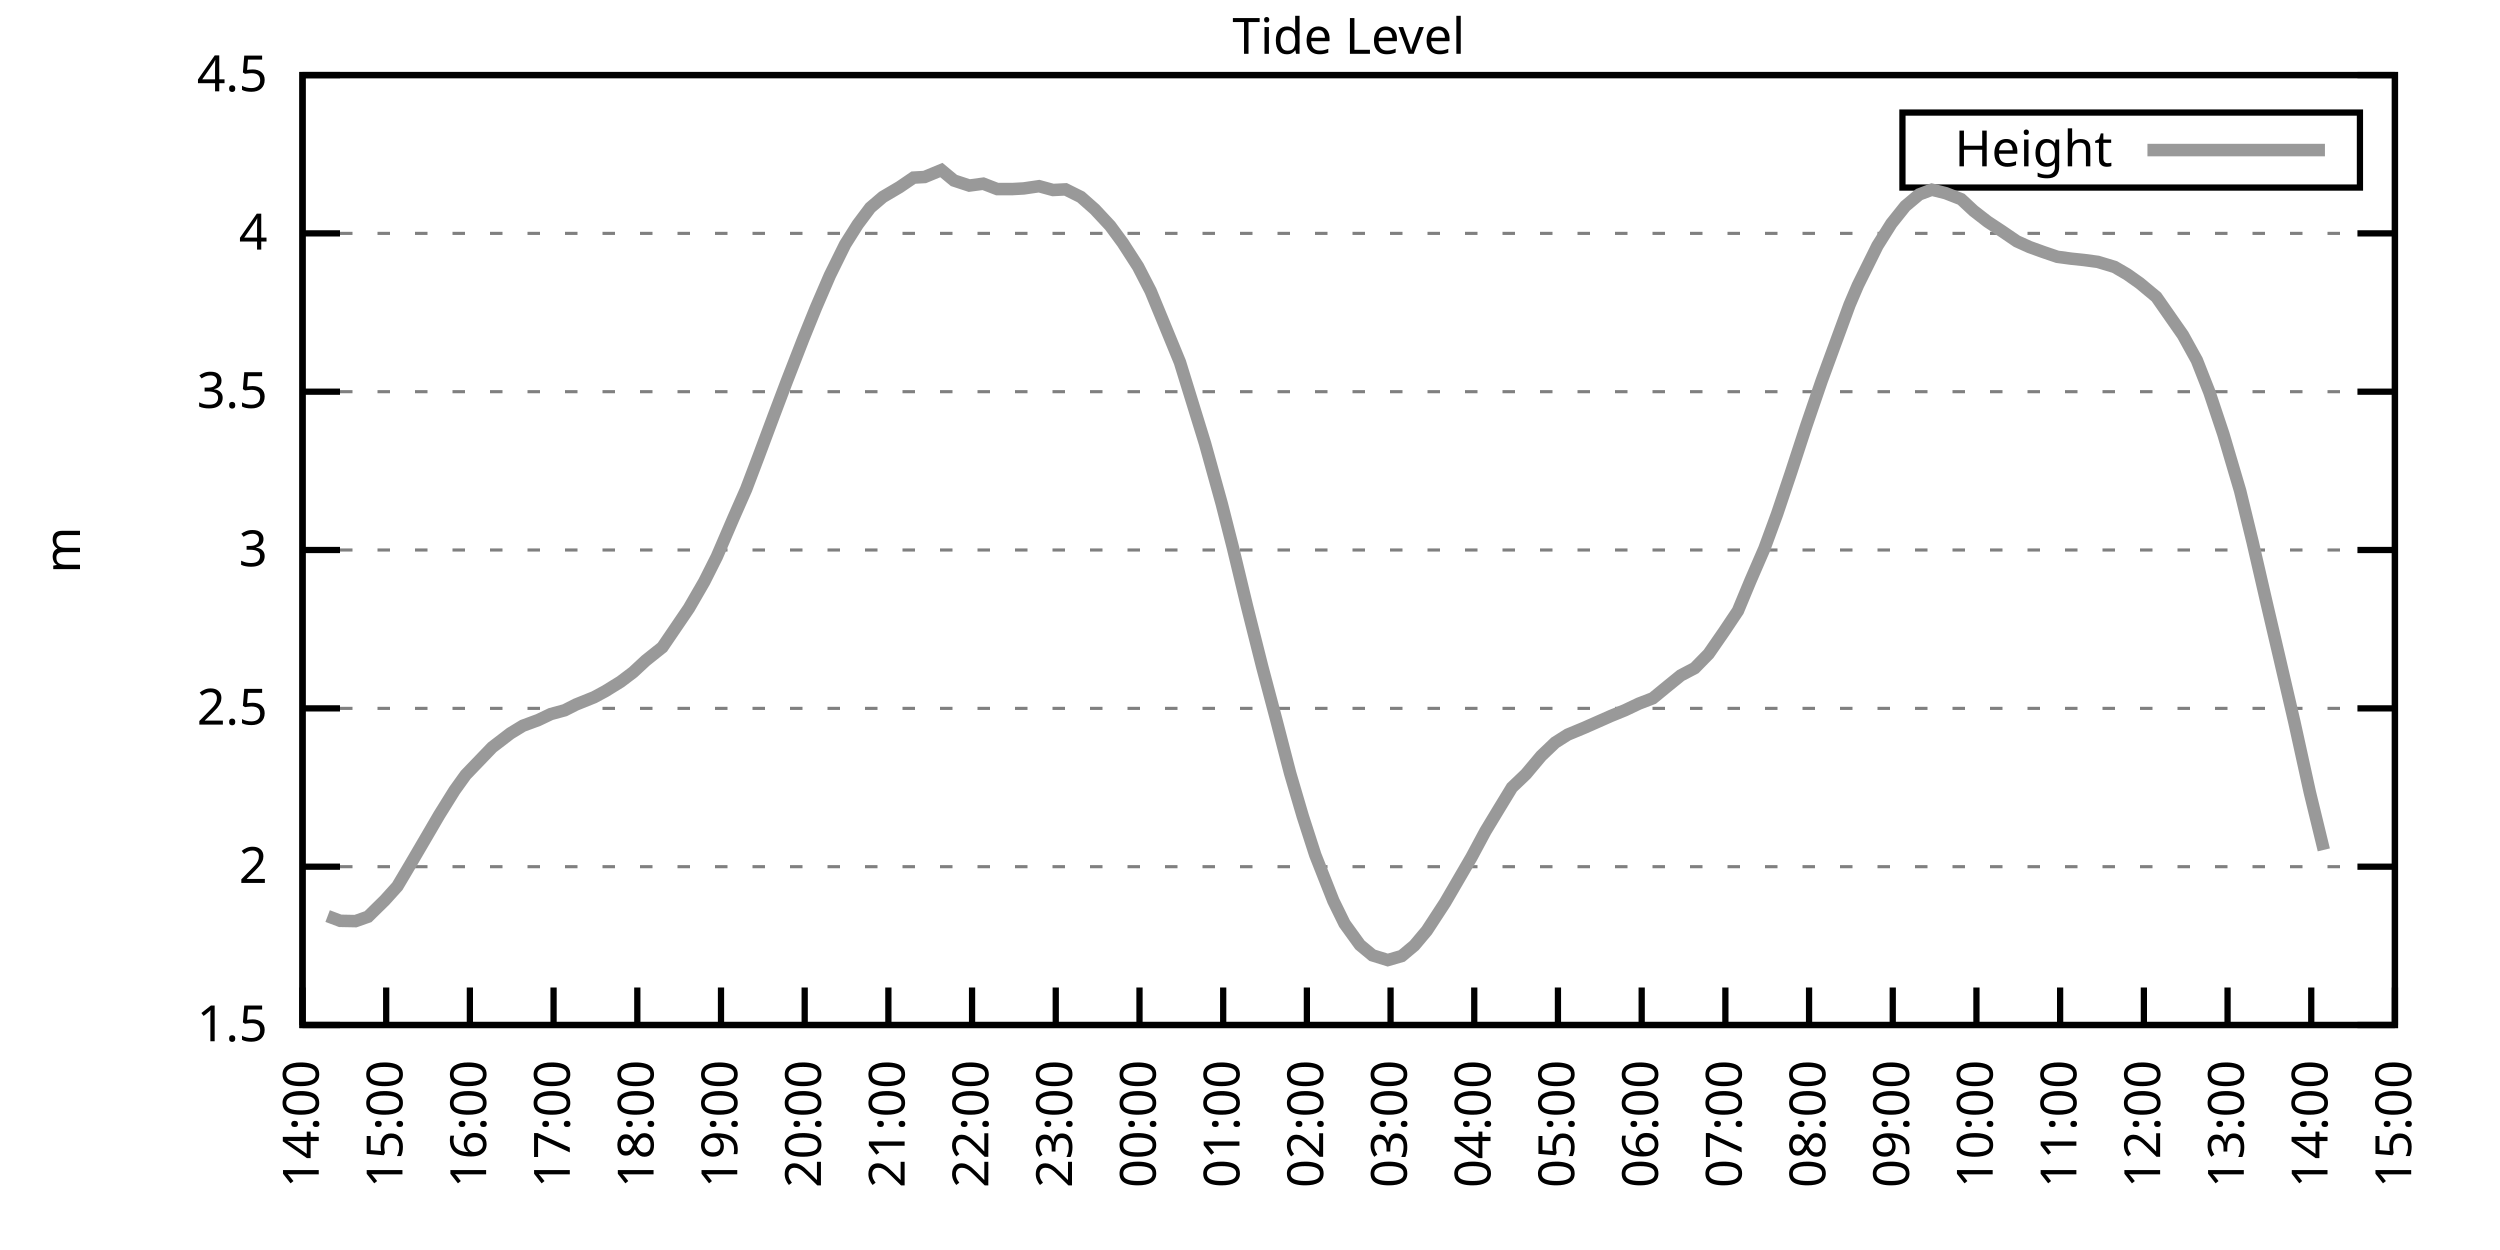
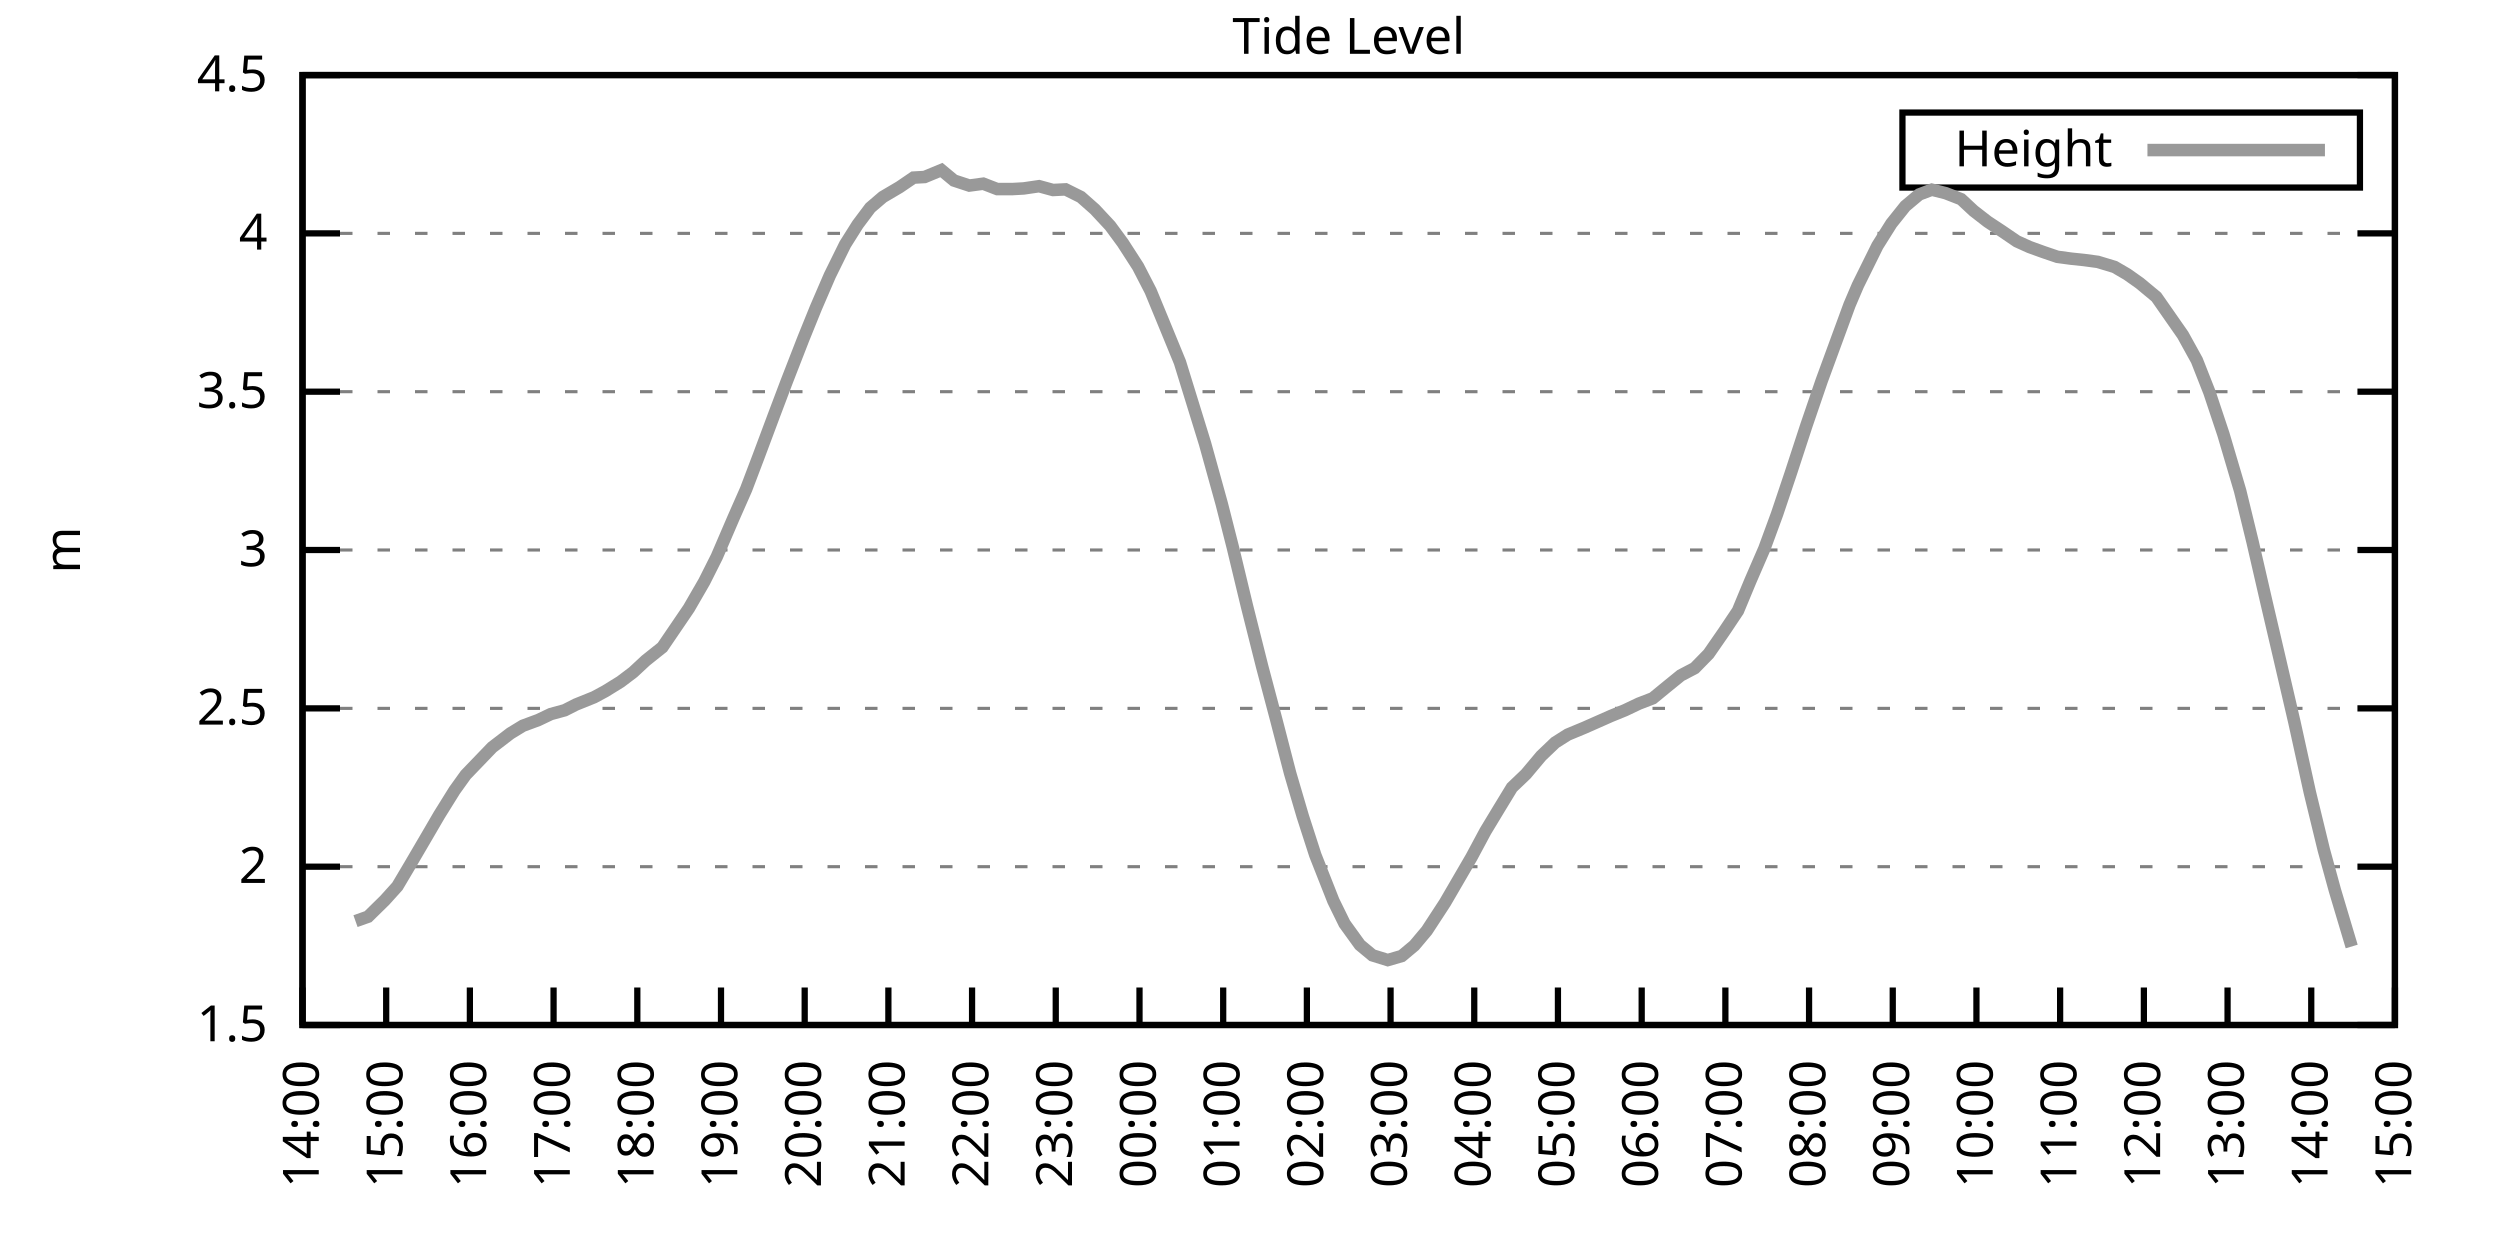
<svg xmlns="http://www.w3.org/2000/svg" xmlns:xlink="http://www.w3.org/1999/xlink" width="400" height="200" viewBox="0 0 400 200">
  <g id="gnuplot_canvas">
    <rect x="0" y="0" width="400" height="200" fill="none" />
    <defs>
      <circle id="gpDot" r="0.5" stroke-width="0.5" stroke="currentColor" />
      <path id="gpPt0" stroke-width="0.333" stroke="currentColor" d="M-1,0 h2 M0,-1 v2" />
      <path id="gpPt1" stroke-width="0.333" stroke="currentColor" d="M-1,-1 L1,1 M1,-1 L-1,1" />
      <path id="gpPt2" stroke-width="0.333" stroke="currentColor" d="M-1,0 L1,0 M0,-1 L0,1 M-1,-1 L1,1 M-1,1 L1,-1" />
      <rect id="gpPt3" stroke-width="0.333" stroke="currentColor" x="-1" y="-1" width="2" height="2" />
      <rect id="gpPt4" stroke-width="0.333" stroke="currentColor" fill="currentColor" x="-1" y="-1" width="2" height="2" />
      <circle id="gpPt5" stroke-width="0.333" stroke="currentColor" cx="0" cy="0" r="1" />
      <use xlink:href="#gpPt5" id="gpPt6" fill="currentColor" stroke="none" />
      <path id="gpPt7" stroke-width="0.333" stroke="currentColor" d="M0,-1.33 L-1.33,0.67 L1.33,0.67 z" />
      <use xlink:href="#gpPt7" id="gpPt8" fill="currentColor" stroke="none" />
      <use xlink:href="#gpPt7" id="gpPt9" stroke="currentColor" transform="rotate(180)" />
      <use xlink:href="#gpPt9" id="gpPt10" fill="currentColor" stroke="none" />
      <use xlink:href="#gpPt3" id="gpPt11" stroke="currentColor" transform="rotate(45)" />
      <use xlink:href="#gpPt11" id="gpPt12" fill="currentColor" stroke="none" />
      <path id="gpPt13" stroke-width="0.333" stroke="currentColor" d="M0,1.330 L1.265,0.411 L0.782,-1.067 L-0.782,-1.076 L-1.265,0.411 z" />
      <use xlink:href="#gpPt13" id="gpPt14" fill="currentColor" stroke="none" />
      <filter id="textbox" filterUnits="objectBoundingBox" x="0" y="0" height="1" width="1">
        <feFlood flood-color="white" flood-opacity="1" result="bgnd" />
        <feComposite in="SourceGraphic" in2="bgnd" operator="atop" />
      </filter>
      <filter id="greybox" filterUnits="objectBoundingBox" x="0" y="0" height="1" width="1">
        <feFlood flood-color="lightgrey" flood-opacity="1" result="grey" />
        <feComposite in="SourceGraphic" in2="grey" operator="atop" />
      </filter>
    </defs>
    <g fill="none" color="white" stroke="currentColor" stroke-width="1.00" stroke-linecap="butt" stroke-linejoin="miter">
</g>
    <g fill="none" color="black" stroke="currentColor" stroke-width="1.00" stroke-linecap="butt" stroke-linejoin="miter">
      <g stroke="none" shape-rendering="crispEdges">
        <polygon fill="rgb(255, 255, 255)" points="48.40,164.00 383.18,164.00 383.18,12.02 48.40,12.02 " />
      </g>
    </g>
    <g fill="none" color="black" stroke="currentColor" stroke-width="1.00" stroke-linecap="butt" stroke-linejoin="miter">
</g>
    <g fill="none" color="black" stroke="black" stroke-width="0.50" stroke-linecap="butt" stroke-linejoin="miter">
</g>
    <g fill="none" color="gray" stroke="currentColor" stroke-width="0.50" stroke-linecap="butt" stroke-linejoin="miter">
      <path stroke="gray" stroke-dasharray="2,4" class="gridline" d="M48.40,164.00 L383.19,164.00  " />
    </g>
    <g fill="none" color="gray" stroke="gray" stroke-width="1.00" stroke-linecap="butt" stroke-linejoin="miter">
</g>
    <g fill="none" color="black" stroke="currentColor" stroke-width="1.00" stroke-linecap="butt" stroke-linejoin="miter">
      <path stroke="black" d="M48.40,164.00 L54.40,164.00 M383.19,164.00 L377.19,164.00  " />
      <g transform="translate(42.80,166.60)" stroke="none" fill="black" font-family="Sans" font-size="8.00" text-anchor="end">
        <text>
          <tspan font-family="Sans"> 1.5</tspan>
        </text>
      </g>
    </g>
    <g fill="none" color="black" stroke="currentColor" stroke-width="1.00" stroke-linecap="butt" stroke-linejoin="miter">
</g>
    <g fill="none" color="black" stroke="black" stroke-width="0.50" stroke-linecap="butt" stroke-linejoin="miter">
</g>
    <g fill="none" color="gray" stroke="currentColor" stroke-width="0.50" stroke-linecap="butt" stroke-linejoin="miter">
      <path stroke="gray" stroke-dasharray="2,4" class="gridline" d="M48.40,138.67 L383.19,138.67  " />
    </g>
    <g fill="none" color="gray" stroke="gray" stroke-width="1.00" stroke-linecap="butt" stroke-linejoin="miter">
</g>
    <g fill="none" color="black" stroke="currentColor" stroke-width="1.00" stroke-linecap="butt" stroke-linejoin="miter">
      <path stroke="black" d="M48.40,138.67 L54.40,138.67 M383.19,138.67 L377.19,138.67  " />
      <g transform="translate(42.80,141.27)" stroke="none" fill="black" font-family="Sans" font-size="8.00" text-anchor="end">
        <text>
          <tspan font-family="Sans"> 2</tspan>
        </text>
      </g>
    </g>
    <g fill="none" color="black" stroke="currentColor" stroke-width="1.00" stroke-linecap="butt" stroke-linejoin="miter">
</g>
    <g fill="none" color="black" stroke="black" stroke-width="0.50" stroke-linecap="butt" stroke-linejoin="miter">
</g>
    <g fill="none" color="gray" stroke="currentColor" stroke-width="0.50" stroke-linecap="butt" stroke-linejoin="miter">
      <path stroke="gray" stroke-dasharray="2,4" class="gridline" d="M48.40,113.34 L383.19,113.34  " />
    </g>
    <g fill="none" color="gray" stroke="gray" stroke-width="1.00" stroke-linecap="butt" stroke-linejoin="miter">
</g>
    <g fill="none" color="black" stroke="currentColor" stroke-width="1.00" stroke-linecap="butt" stroke-linejoin="miter">
      <path stroke="black" d="M48.40,113.34 L54.40,113.34 M383.19,113.34 L377.19,113.34  " />
      <g transform="translate(42.80,115.94)" stroke="none" fill="black" font-family="Sans" font-size="8.00" text-anchor="end">
        <text>
          <tspan font-family="Sans"> 2.5</tspan>
        </text>
      </g>
    </g>
    <g fill="none" color="black" stroke="currentColor" stroke-width="1.00" stroke-linecap="butt" stroke-linejoin="miter">
</g>
    <g fill="none" color="black" stroke="black" stroke-width="0.50" stroke-linecap="butt" stroke-linejoin="miter">
</g>
    <g fill="none" color="gray" stroke="currentColor" stroke-width="0.50" stroke-linecap="butt" stroke-linejoin="miter">
      <path stroke="gray" stroke-dasharray="2,4" class="gridline" d="M48.40,88.00 L383.19,88.00  " />
    </g>
    <g fill="none" color="gray" stroke="gray" stroke-width="1.00" stroke-linecap="butt" stroke-linejoin="miter">
</g>
    <g fill="none" color="black" stroke="currentColor" stroke-width="1.00" stroke-linecap="butt" stroke-linejoin="miter">
      <path stroke="black" d="M48.40,88.00 L54.40,88.00 M383.19,88.00 L377.19,88.00  " />
      <g transform="translate(42.80,90.60)" stroke="none" fill="black" font-family="Sans" font-size="8.00" text-anchor="end">
        <text>
          <tspan font-family="Sans"> 3</tspan>
        </text>
      </g>
    </g>
    <g fill="none" color="black" stroke="currentColor" stroke-width="1.00" stroke-linecap="butt" stroke-linejoin="miter">
</g>
    <g fill="none" color="black" stroke="black" stroke-width="0.50" stroke-linecap="butt" stroke-linejoin="miter">
</g>
    <g fill="none" color="gray" stroke="currentColor" stroke-width="0.50" stroke-linecap="butt" stroke-linejoin="miter">
      <path stroke="gray" stroke-dasharray="2,4" class="gridline" d="M48.40,62.67 L383.19,62.67  " />
    </g>
    <g fill="none" color="gray" stroke="gray" stroke-width="1.00" stroke-linecap="butt" stroke-linejoin="miter">
</g>
    <g fill="none" color="black" stroke="currentColor" stroke-width="1.00" stroke-linecap="butt" stroke-linejoin="miter">
      <path stroke="black" d="M48.40,62.67 L54.40,62.67 M383.19,62.67 L377.19,62.67  " />
      <g transform="translate(42.80,65.27)" stroke="none" fill="black" font-family="Sans" font-size="8.00" text-anchor="end">
        <text>
          <tspan font-family="Sans"> 3.5</tspan>
        </text>
      </g>
    </g>
    <g fill="none" color="black" stroke="currentColor" stroke-width="1.00" stroke-linecap="butt" stroke-linejoin="miter">
</g>
    <g fill="none" color="black" stroke="black" stroke-width="0.50" stroke-linecap="butt" stroke-linejoin="miter">
</g>
    <g fill="none" color="gray" stroke="currentColor" stroke-width="0.50" stroke-linecap="butt" stroke-linejoin="miter">
      <path stroke="gray" stroke-dasharray="2,4" class="gridline" d="M48.40,37.34 L383.19,37.34  " />
    </g>
    <g fill="none" color="gray" stroke="gray" stroke-width="1.00" stroke-linecap="butt" stroke-linejoin="miter">
</g>
    <g fill="none" color="black" stroke="currentColor" stroke-width="1.00" stroke-linecap="butt" stroke-linejoin="miter">
      <path stroke="black" d="M48.40,37.34 L54.40,37.34 M383.19,37.34 L377.19,37.34  " />
      <g transform="translate(42.80,39.94)" stroke="none" fill="black" font-family="Sans" font-size="8.00" text-anchor="end">
        <text>
          <tspan font-family="Sans"> 4</tspan>
        </text>
      </g>
    </g>
    <g fill="none" color="black" stroke="currentColor" stroke-width="1.00" stroke-linecap="butt" stroke-linejoin="miter">
</g>
    <g fill="none" color="black" stroke="black" stroke-width="0.50" stroke-linecap="butt" stroke-linejoin="miter">
</g>
    <g fill="none" color="gray" stroke="currentColor" stroke-width="0.50" stroke-linecap="butt" stroke-linejoin="miter">
      <path stroke="gray" stroke-dasharray="2,4" class="gridline" d="M48.40,12.01 L383.19,12.01  " />
    </g>
    <g fill="none" color="gray" stroke="gray" stroke-width="1.00" stroke-linecap="butt" stroke-linejoin="miter">
</g>
    <g fill="none" color="black" stroke="currentColor" stroke-width="1.00" stroke-linecap="butt" stroke-linejoin="miter">
      <path stroke="black" d="M48.40,12.01 L54.40,12.01 M383.19,12.01 L377.19,12.01  " />
      <g transform="translate(42.80,14.61)" stroke="none" fill="black" font-family="Sans" font-size="8.00" text-anchor="end">
        <text>
          <tspan font-family="Sans"> 4.5</tspan>
        </text>
      </g>
    </g>
    <g fill="none" color="black" stroke="currentColor" stroke-width="1.00" stroke-linecap="butt" stroke-linejoin="miter">
      <path stroke="black" d="M48.40,164.00 L48.40,158.00  " />
      <g transform="translate(51.00,169.60) rotate(270.00)" stroke="none" fill="black" font-family="Sans" font-size="8.00" text-anchor="end">
        <text>
          <tspan font-family="Sans">14:00</tspan>
        </text>
      </g>
    </g>
    <g fill="none" color="black" stroke="currentColor" stroke-width="1.00" stroke-linecap="butt" stroke-linejoin="miter">
      <path stroke="black" d="M61.79,164.00 L61.79,158.00  " />
      <g transform="translate(64.39,169.60) rotate(270.00)" stroke="none" fill="black" font-family="Sans" font-size="8.00" text-anchor="end">
        <text>
          <tspan font-family="Sans">15:00</tspan>
        </text>
      </g>
    </g>
    <g fill="none" color="black" stroke="currentColor" stroke-width="1.00" stroke-linecap="butt" stroke-linejoin="miter">
      <path stroke="black" d="M75.18,164.00 L75.18,158.00  " />
      <g transform="translate(77.78,169.60) rotate(270.00)" stroke="none" fill="black" font-family="Sans" font-size="8.00" text-anchor="end">
        <text>
          <tspan font-family="Sans">16:00</tspan>
        </text>
      </g>
    </g>
    <g fill="none" color="black" stroke="currentColor" stroke-width="1.00" stroke-linecap="butt" stroke-linejoin="miter">
      <path stroke="black" d="M88.57,164.00 L88.57,158.00  " />
      <g transform="translate(91.17,169.60) rotate(270.00)" stroke="none" fill="black" font-family="Sans" font-size="8.00" text-anchor="end">
        <text>
          <tspan font-family="Sans">17:00</tspan>
        </text>
      </g>
    </g>
    <g fill="none" color="black" stroke="currentColor" stroke-width="1.00" stroke-linecap="butt" stroke-linejoin="miter">
      <path stroke="black" d="M101.97,164.00 L101.97,158.00  " />
      <g transform="translate(104.57,169.60) rotate(270.00)" stroke="none" fill="black" font-family="Sans" font-size="8.00" text-anchor="end">
        <text>
          <tspan font-family="Sans">18:00</tspan>
        </text>
      </g>
    </g>
    <g fill="none" color="black" stroke="currentColor" stroke-width="1.00" stroke-linecap="butt" stroke-linejoin="miter">
      <path stroke="black" d="M115.36,164.00 L115.36,158.00  " />
      <g transform="translate(117.96,169.60) rotate(270.00)" stroke="none" fill="black" font-family="Sans" font-size="8.00" text-anchor="end">
        <text>
          <tspan font-family="Sans">19:00</tspan>
        </text>
      </g>
    </g>
    <g fill="none" color="black" stroke="currentColor" stroke-width="1.00" stroke-linecap="butt" stroke-linejoin="miter">
      <path stroke="black" d="M128.75,164.00 L128.75,158.00  " />
      <g transform="translate(131.35,169.60) rotate(270.00)" stroke="none" fill="black" font-family="Sans" font-size="8.00" text-anchor="end">
        <text>
          <tspan font-family="Sans">20:00</tspan>
        </text>
      </g>
    </g>
    <g fill="none" color="black" stroke="currentColor" stroke-width="1.00" stroke-linecap="butt" stroke-linejoin="miter">
      <path stroke="black" d="M142.14,164.00 L142.14,158.00  " />
      <g transform="translate(144.74,169.60) rotate(270.00)" stroke="none" fill="black" font-family="Sans" font-size="8.00" text-anchor="end">
        <text>
          <tspan font-family="Sans">21:00</tspan>
        </text>
      </g>
    </g>
    <g fill="none" color="black" stroke="currentColor" stroke-width="1.00" stroke-linecap="butt" stroke-linejoin="miter">
      <path stroke="black" d="M155.53,164.00 L155.53,158.00  " />
      <g transform="translate(158.13,169.60) rotate(270.00)" stroke="none" fill="black" font-family="Sans" font-size="8.00" text-anchor="end">
        <text>
          <tspan font-family="Sans">22:00</tspan>
        </text>
      </g>
    </g>
    <g fill="none" color="black" stroke="currentColor" stroke-width="1.00" stroke-linecap="butt" stroke-linejoin="miter">
      <path stroke="black" d="M168.92,164.00 L168.92,158.00  " />
      <g transform="translate(171.52,169.60) rotate(270.00)" stroke="none" fill="black" font-family="Sans" font-size="8.00" text-anchor="end">
        <text>
          <tspan font-family="Sans">23:00</tspan>
        </text>
      </g>
    </g>
    <g fill="none" color="black" stroke="currentColor" stroke-width="1.00" stroke-linecap="butt" stroke-linejoin="miter">
      <path stroke="black" d="M182.32,164.00 L182.32,158.00  " />
      <g transform="translate(184.92,169.60) rotate(270.00)" stroke="none" fill="black" font-family="Sans" font-size="8.00" text-anchor="end">
        <text>
          <tspan font-family="Sans">00:00</tspan>
        </text>
      </g>
    </g>
    <g fill="none" color="black" stroke="currentColor" stroke-width="1.00" stroke-linecap="butt" stroke-linejoin="miter">
      <path stroke="black" d="M195.71,164.00 L195.71,158.00  " />
      <g transform="translate(198.31,169.60) rotate(270.00)" stroke="none" fill="black" font-family="Sans" font-size="8.00" text-anchor="end">
        <text>
          <tspan font-family="Sans">01:00</tspan>
        </text>
      </g>
    </g>
    <g fill="none" color="black" stroke="currentColor" stroke-width="1.00" stroke-linecap="butt" stroke-linejoin="miter">
      <path stroke="black" d="M209.10,164.00 L209.10,158.00  " />
      <g transform="translate(211.70,169.60) rotate(270.00)" stroke="none" fill="black" font-family="Sans" font-size="8.00" text-anchor="end">
        <text>
          <tspan font-family="Sans">02:00</tspan>
        </text>
      </g>
    </g>
    <g fill="none" color="black" stroke="currentColor" stroke-width="1.00" stroke-linecap="butt" stroke-linejoin="miter">
      <path stroke="black" d="M222.49,164.00 L222.49,158.00  " />
      <g transform="translate(225.09,169.60) rotate(270.00)" stroke="none" fill="black" font-family="Sans" font-size="8.00" text-anchor="end">
        <text>
          <tspan font-family="Sans">03:00</tspan>
        </text>
      </g>
    </g>
    <g fill="none" color="black" stroke="currentColor" stroke-width="1.00" stroke-linecap="butt" stroke-linejoin="miter">
      <path stroke="black" d="M235.88,164.00 L235.88,158.00  " />
      <g transform="translate(238.48,169.60) rotate(270.00)" stroke="none" fill="black" font-family="Sans" font-size="8.00" text-anchor="end">
        <text>
          <tspan font-family="Sans">04:00</tspan>
        </text>
      </g>
    </g>
    <g fill="none" color="black" stroke="currentColor" stroke-width="1.00" stroke-linecap="butt" stroke-linejoin="miter">
      <path stroke="black" d="M249.27,164.00 L249.27,158.00  " />
      <g transform="translate(251.87,169.60) rotate(270.00)" stroke="none" fill="black" font-family="Sans" font-size="8.00" text-anchor="end">
        <text>
          <tspan font-family="Sans">05:00</tspan>
        </text>
      </g>
    </g>
    <g fill="none" color="black" stroke="currentColor" stroke-width="1.00" stroke-linecap="butt" stroke-linejoin="miter">
      <path stroke="black" d="M262.67,164.00 L262.67,158.00  " />
      <g transform="translate(265.27,169.60) rotate(270.00)" stroke="none" fill="black" font-family="Sans" font-size="8.00" text-anchor="end">
        <text>
          <tspan font-family="Sans">06:00</tspan>
        </text>
      </g>
    </g>
    <g fill="none" color="black" stroke="currentColor" stroke-width="1.00" stroke-linecap="butt" stroke-linejoin="miter">
      <path stroke="black" d="M276.06,164.00 L276.06,158.00  " />
      <g transform="translate(278.66,169.60) rotate(270.00)" stroke="none" fill="black" font-family="Sans" font-size="8.00" text-anchor="end">
        <text>
          <tspan font-family="Sans">07:00</tspan>
        </text>
      </g>
    </g>
    <g fill="none" color="black" stroke="currentColor" stroke-width="1.00" stroke-linecap="butt" stroke-linejoin="miter">
      <path stroke="black" d="M289.45,164.00 L289.45,158.00  " />
      <g transform="translate(292.05,169.60) rotate(270.00)" stroke="none" fill="black" font-family="Sans" font-size="8.00" text-anchor="end">
        <text>
          <tspan font-family="Sans">08:00</tspan>
        </text>
      </g>
    </g>
    <g fill="none" color="black" stroke="currentColor" stroke-width="1.00" stroke-linecap="butt" stroke-linejoin="miter">
      <path stroke="black" d="M302.84,164.00 L302.84,158.00  " />
      <g transform="translate(305.44,169.60) rotate(270.00)" stroke="none" fill="black" font-family="Sans" font-size="8.00" text-anchor="end">
        <text>
          <tspan font-family="Sans">09:00</tspan>
        </text>
      </g>
    </g>
    <g fill="none" color="black" stroke="currentColor" stroke-width="1.00" stroke-linecap="butt" stroke-linejoin="miter">
      <path stroke="black" d="M316.23,164.00 L316.23,158.00  " />
      <g transform="translate(318.83,169.60) rotate(270.00)" stroke="none" fill="black" font-family="Sans" font-size="8.00" text-anchor="end">
        <text>
          <tspan font-family="Sans">10:00</tspan>
        </text>
      </g>
    </g>
    <g fill="none" color="black" stroke="currentColor" stroke-width="1.00" stroke-linecap="butt" stroke-linejoin="miter">
      <path stroke="black" d="M329.62,164.00 L329.62,158.00  " />
      <g transform="translate(332.22,169.60) rotate(270.00)" stroke="none" fill="black" font-family="Sans" font-size="8.00" text-anchor="end">
        <text>
          <tspan font-family="Sans">11:00</tspan>
        </text>
      </g>
    </g>
    <g fill="none" color="black" stroke="currentColor" stroke-width="1.00" stroke-linecap="butt" stroke-linejoin="miter">
      <path stroke="black" d="M343.02,164.00 L343.02,158.00  " />
      <g transform="translate(345.62,169.60) rotate(270.00)" stroke="none" fill="black" font-family="Sans" font-size="8.00" text-anchor="end">
        <text>
          <tspan font-family="Sans">12:00</tspan>
        </text>
      </g>
    </g>
    <g fill="none" color="black" stroke="currentColor" stroke-width="1.00" stroke-linecap="butt" stroke-linejoin="miter">
      <path stroke="black" d="M356.41,164.00 L356.41,158.00  " />
      <g transform="translate(359.01,169.60) rotate(270.00)" stroke="none" fill="black" font-family="Sans" font-size="8.00" text-anchor="end">
        <text>
          <tspan font-family="Sans">13:00</tspan>
        </text>
      </g>
    </g>
    <g fill="none" color="black" stroke="currentColor" stroke-width="1.00" stroke-linecap="butt" stroke-linejoin="miter">
      <path stroke="black" d="M369.80,164.00 L369.80,158.00  " />
      <g transform="translate(372.40,169.60) rotate(270.00)" stroke="none" fill="black" font-family="Sans" font-size="8.00" text-anchor="end">
        <text>
          <tspan font-family="Sans">14:00</tspan>
        </text>
      </g>
    </g>
    <g fill="none" color="black" stroke="currentColor" stroke-width="1.00" stroke-linecap="butt" stroke-linejoin="miter">
      <path stroke="black" d="M383.19,164.00 L383.19,158.00  " />
      <g transform="translate(385.79,169.60) rotate(270.00)" stroke="none" fill="black" font-family="Sans" font-size="8.00" text-anchor="end">
        <text>
          <tspan font-family="Sans">15:00</tspan>
        </text>
      </g>
    </g>
    <g fill="none" color="black" stroke="currentColor" stroke-width="1.00" stroke-linecap="butt" stroke-linejoin="miter">
</g>
    <g fill="none" color="black" stroke="currentColor" stroke-width="1.00" stroke-linecap="butt" stroke-linejoin="miter">
      <path stroke="black" d="M48.40,12.01 L48.40,164.00 L383.19,164.00 L383.19,12.01 L48.40,12.01 Z  " />
    </g>
    <g fill="none" color="black" stroke="currentColor" stroke-width="1.00" stroke-linecap="butt" stroke-linejoin="miter">
</g>
    <g fill="none" color="black" stroke="currentColor" stroke-width="1.00" stroke-linecap="butt" stroke-linejoin="miter">
      <path stroke="black" d="M304.39,30.01 L304.39,18.01 L377.59,18.01 L377.59,30.01 L304.39,30.01 Z  " />
    </g>
    <g id="Tide_level_plot_1">
      <g fill="none" color="white" stroke="black" stroke-width="2.00" stroke-linecap="butt" stroke-linejoin="miter">
</g>
      <g fill="none" color="black" stroke="currentColor" stroke-width="2.00" stroke-linecap="butt" stroke-linejoin="miter">
        <g transform="translate(337.99,26.61)" stroke="none" fill="black" font-family="Sans" font-size="8.00" text-anchor="end">
          <text>
            <tspan font-family="Sans">Height</tspan>
          </text>
        </g>
      </g>
      <g fill="none" color="black" stroke="currentColor" stroke-width="2.00" stroke-linecap="butt" stroke-linejoin="miter">
-         <path stroke="rgb(153, 153, 153)" d="M343.59,24.01 L371.99,24.01 M52.42,146.57 L54.43,147.33 L56.88,147.38 L58.89,146.67 L61.57,144.04 L63.58,141.81   L65.59,138.42 L68.26,133.86 L70.27,130.41 L72.73,126.46 L74.51,123.98 L76.75,121.65 L78.75,119.57 L81.66,117.34   L83.66,116.12 L86.12,115.21 L88.13,114.25 L90.36,113.64 L92.15,112.73 L95.05,111.56 L96.83,110.60 L99.29,109.08   L101.30,107.56 L103.31,105.69 L105.98,103.56 L108.22,100.27 L110.22,97.33 L112.68,93.07 L114.69,89.07 L117.37,82.84   L119.38,78.28 L121.38,73.01 L123.84,66.42 L125.85,61.10 L128.53,54.21 L130.54,49.25 L132.77,44.08 L135.22,39.11   L137.23,35.92 L139.24,33.24 L141.25,31.52 L143.93,29.94 L146.16,28.42 L147.94,28.32 L150.62,27.21 L152.63,28.88   L155.09,29.69 L157.32,29.39 L159.55,30.25 L162.01,30.25 L163.79,30.15 L166.25,29.79 L168.48,30.40 L170.49,30.30   L172.94,31.52 L175.17,33.49 L177.63,36.13 L179.64,38.86 L182.09,42.66 L184.10,46.56 L186.11,51.43 L188.79,57.96   L192.81,70.98 L195.48,80.61 L197.27,87.65 L199.50,96.92 L201.96,106.70 L204.19,115.11 L206.42,123.72 L208.43,130.56   L210.44,136.79 L213.34,144.14 L215.13,147.79 L217.58,151.18 L219.59,152.85 L222.04,153.61 L224.28,152.96 L226.29,151.28   L228.29,148.90 L231.20,144.44 L233.20,141.00 L235.44,137.15 L237.67,132.99 L239.90,129.30 L241.91,126.00 L244.14,123.87   L246.60,120.94 L248.83,118.81 L250.84,117.54 L253.51,116.43 L257.76,114.55 L259.99,113.64 L262.22,112.58 L264.45,111.72   L266.68,109.89 L268.92,108.07 L271.15,106.90 L273.38,104.62 L275.83,101.08 L278.07,97.73 L280.07,92.92 L282.31,87.75   L284.32,82.28 L286.55,75.64 L289.00,68.14 L291.46,60.95 L293.69,54.87 L295.92,48.79 L297.26,45.65 L300.39,39.32   L302.62,35.77 L304.85,32.98 L307.08,31.11 L309.09,30.35 L311.32,30.91 L313.78,31.87 L315.79,33.74 L318.02,35.47   L320.25,36.94 L322.70,38.61 L324.71,39.52 L326.95,40.33 L329.18,41.09 L331.41,41.39 L333.42,41.60 L335.65,41.90   L338.33,42.71 L340.34,43.88 L342.35,45.30 L345.02,47.52 L349.26,53.60 L351.50,57.66 L353.51,62.77 L355.74,69.46   L358.42,78.53 L360.42,86.74 L362.66,96.47 L364.66,105.03 L367.12,115.62 L369.58,126.81 L371.81,135.98  " />
+         <path stroke="rgb(153, 153, 153)" d="M343.59,24.01 L371.99,24.01 M56.88,147.38 L58.89,146.67 L61.57,144.04 L63.58,141.81 L65.59,138.42 L68.26,133.86   L70.27,130.41 L72.73,126.46 L74.51,123.98 L76.75,121.65 L78.75,119.57 L81.66,117.34 L83.66,116.12 L86.12,115.21   L88.13,114.25 L90.36,113.64 L92.15,112.73 L95.05,111.56 L96.83,110.60 L99.29,109.08 L101.30,107.56 L103.31,105.69   L105.98,103.56 L108.22,100.27 L110.22,97.33 L112.68,93.07 L114.69,89.07 L117.37,82.84 L119.38,78.28 L121.38,73.01   L123.84,66.42 L125.85,61.10 L128.53,54.21 L130.54,49.25 L132.77,44.08 L135.22,39.11 L137.23,35.92 L139.24,33.24   L141.25,31.52 L143.93,29.94 L146.16,28.42 L147.94,28.32 L150.62,27.21 L152.63,28.88 L155.09,29.69 L157.32,29.39   L159.55,30.25 L162.01,30.25 L163.79,30.15 L166.25,29.79 L168.48,30.40 L170.49,30.30 L172.94,31.52 L175.17,33.49   L177.63,36.13 L179.64,38.86 L182.09,42.66 L184.10,46.56 L186.11,51.43 L188.79,57.96 L192.81,70.98 L195.48,80.61   L197.27,87.65 L199.50,96.92 L201.96,106.70 L204.19,115.11 L206.42,123.72 L208.43,130.56 L210.44,136.79 L213.34,144.14   L215.13,147.79 L217.58,151.18 L219.59,152.85 L222.04,153.61 L224.28,152.96 L226.29,151.28 L228.29,148.90 L231.20,144.44   L233.20,141.00 L235.44,137.15 L237.67,132.99 L239.90,129.30 L241.91,126.00 L244.14,123.87 L246.60,120.94 L248.83,118.81   L250.84,117.54 L253.51,116.43 L257.76,114.55 L259.99,113.64 L262.22,112.58 L264.45,111.72 L266.68,109.89 L268.92,108.07   L271.15,106.90 L273.38,104.62 L275.83,101.08 L278.07,97.73 L280.07,92.92 L282.31,87.75 L284.32,82.28 L286.55,75.64   L289.00,68.14 L291.46,60.95 L293.69,54.87 L295.92,48.79 L297.26,45.65 L300.39,39.32 L302.62,35.77 L304.85,32.98   L307.08,31.11 L309.09,30.35 L311.32,30.91 L313.78,31.87 L315.79,33.74 L318.02,35.47 L320.25,36.94 L322.70,38.61   L324.71,39.52 L326.95,40.33 L329.18,41.09 L331.41,41.39 L333.42,41.60 L335.65,41.90 L338.33,42.71 L340.34,43.88   L342.35,45.30 L345.02,47.52 L349.26,53.60 L351.50,57.66 L353.51,62.77 L355.74,69.46 L358.42,78.53 L360.42,86.74   L362.66,96.47 L364.66,105.03 L367.12,115.62 L369.58,126.81 L371.81,135.98 L373.59,142.47 L376.27,151.44  " />
      </g>
    </g>
    <g fill="none" color="black" stroke="currentColor" stroke-width="2.00" stroke-linecap="butt" stroke-linejoin="miter">
</g>
    <g fill="none" color="black" stroke="black" stroke-width="1.00" stroke-linecap="butt" stroke-linejoin="miter">
</g>
    <g fill="none" color="black" stroke="currentColor" stroke-width="1.00" stroke-linecap="butt" stroke-linejoin="miter">
      <path stroke="black" d="M48.40,12.01 L48.40,164.00 L383.19,164.00 L383.19,12.01 L48.40,12.01 Z  " />
      <g transform="translate(12.80,88.01) rotate(270.00)" stroke="none" fill="black" font-family="Sans" font-size="8.00" text-anchor="middle">
        <text>
          <tspan font-family="Sans">m</tspan>
        </text>
      </g>
    </g>
    <g fill="none" color="black" stroke="currentColor" stroke-width="1.00" stroke-linecap="butt" stroke-linejoin="miter">
</g>
    <g fill="none" color="black" stroke="currentColor" stroke-width="1.00" stroke-linecap="butt" stroke-linejoin="miter">
      <g transform="translate(215.79,8.61)" stroke="none" fill="black" font-family="Sans" font-size="8.00" text-anchor="middle">
        <text>
          <tspan font-family="Sans">Tide Level</tspan>
        </text>
      </g>
    </g>
    <g fill="none" color="black" stroke="currentColor" stroke-width="1.00" stroke-linecap="butt" stroke-linejoin="miter">
</g>
  </g>
</svg>
